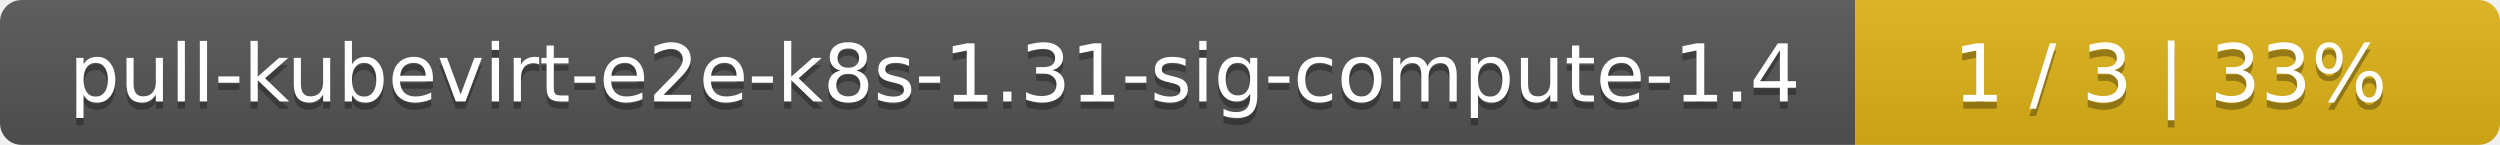
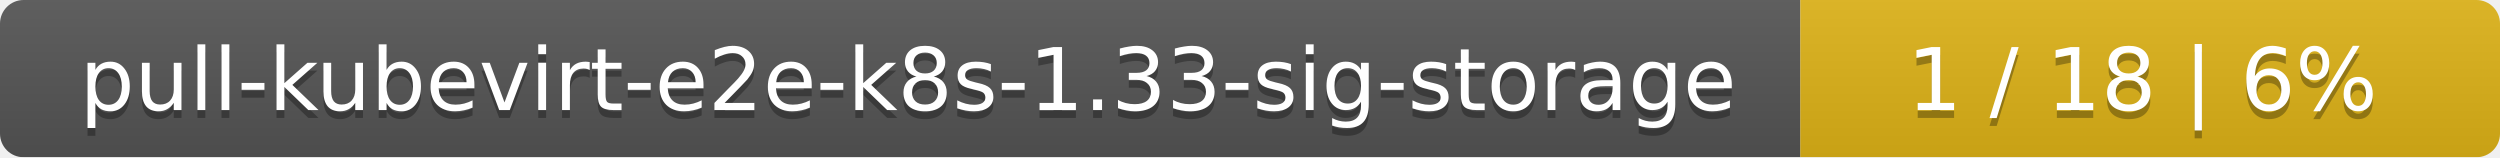
- <svg xmlns="http://www.w3.org/2000/svg" width="345" height="20">
+ <svg xmlns="http://www.w3.org/2000/svg" width="318" height="20">
  <linearGradient id="smooth" x2="0" y2="100%">
    <stop offset="0" stop-color="#bbb" stop-opacity=".1" />
    <stop offset="1" stop-opacity=".1" />
  </linearGradient>
  <mask id="round">
-     <rect width="345" height="20" rx="3" fill="#fff" />
+     <rect width="318" height="20" rx="3" fill="#fff" />
  </mask>
  <g mask="url(#round)">
-     <rect width="256" height="20" fill="#555" />
-     <rect x="256" width="89" height="20" fill="#dfb317" />
-     <rect width="345" height="20" fill="url(#smooth)" />
+     <rect width="229" height="20" fill="#555" />
+     <rect x="229" width="89" height="20" fill="#dfb317" />
+     <rect width="318" height="20" fill="url(#smooth)" />
  </g>
  <g fill="#fff" text-anchor="middle" font-family="DejaVu Sans,Verdana,Geneva,sans-serif" font-size="11">
-     <text x="129" y="15" fill="#010101" fill-opacity=".3">pull-kubevirt-e2e-k8s-1.31-sig-compute-1.4</text>
-     <text x="129" y="14">pull-kubevirt-e2e-k8s-1.31-sig-compute-1.4</text>
-     <text x="299.5" y="15" fill="#010101" fill-opacity=".3">1 / 3    |    33%</text>
-     <text x="299.5" y="14">1 / 3    |    33%</text>
+     <text x="115.5" y="15" fill="#010101" fill-opacity=".3">pull-kubevirt-e2e-k8s-1.33-sig-storage</text>
+     <text x="115.5" y="14">pull-kubevirt-e2e-k8s-1.33-sig-storage</text>
+     <text x="272.5" y="15" fill="#010101" fill-opacity=".3">1 / 18    |    6%</text>
+     <text x="272.5" y="14">1 / 18    |    6%</text>
  </g>
</svg>
